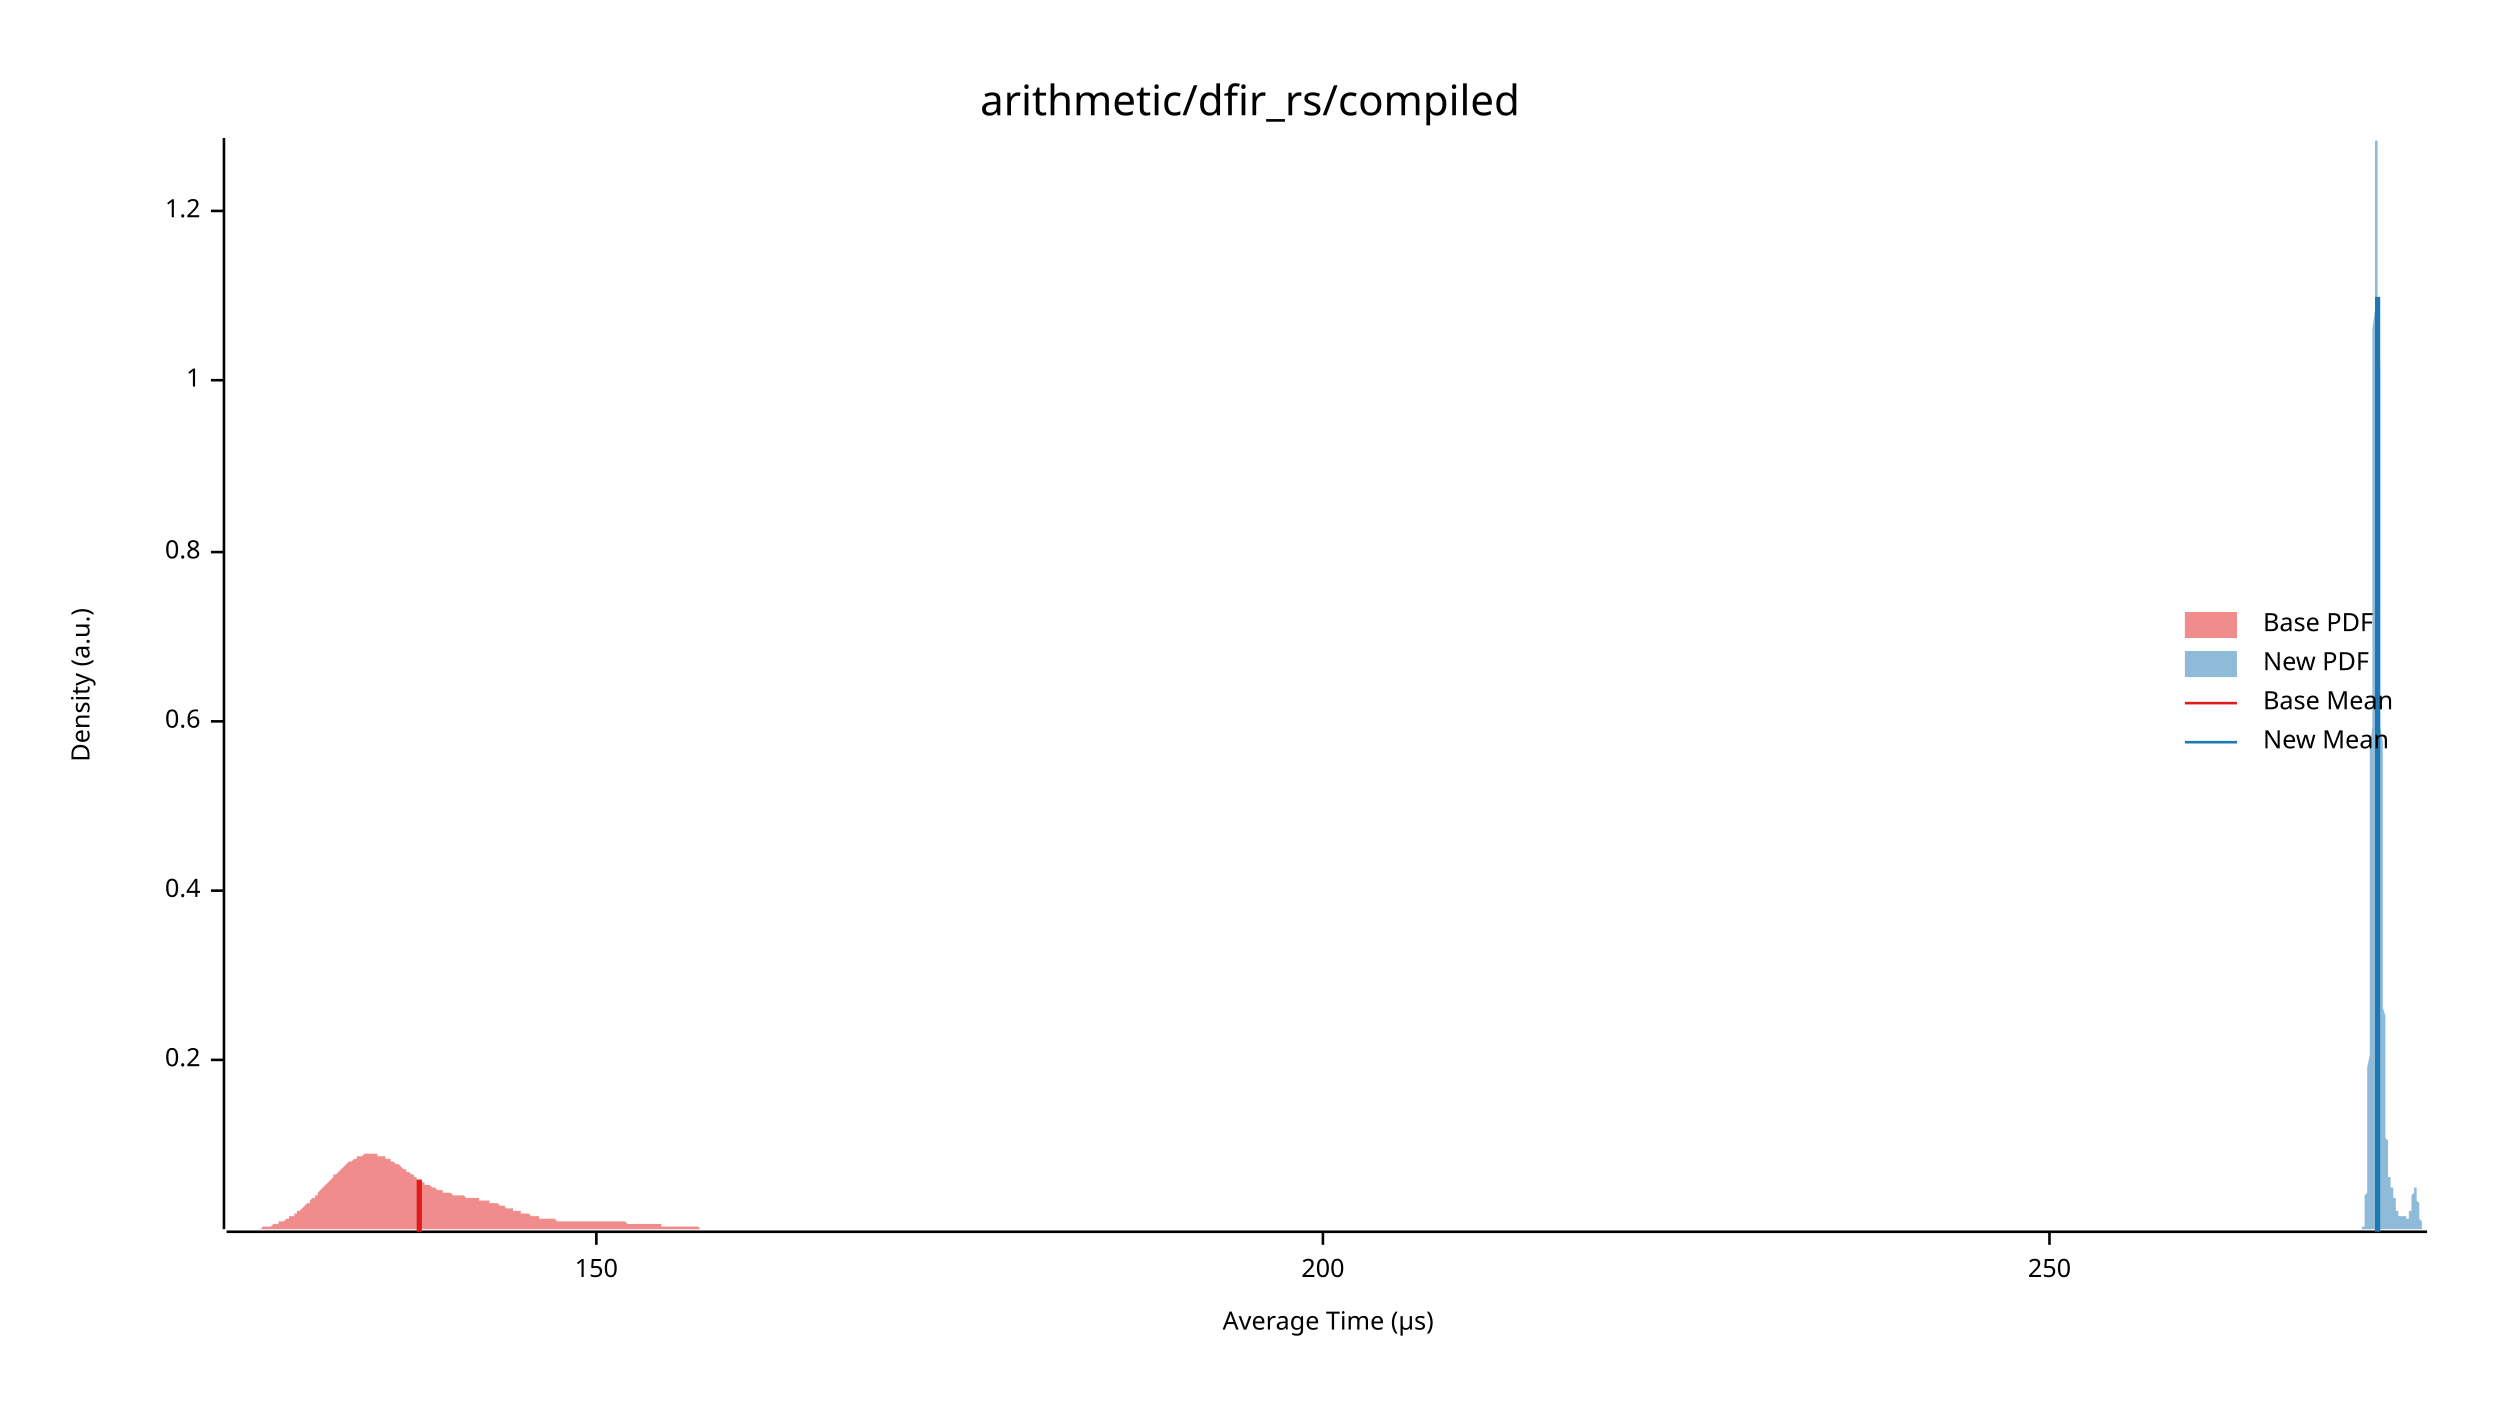
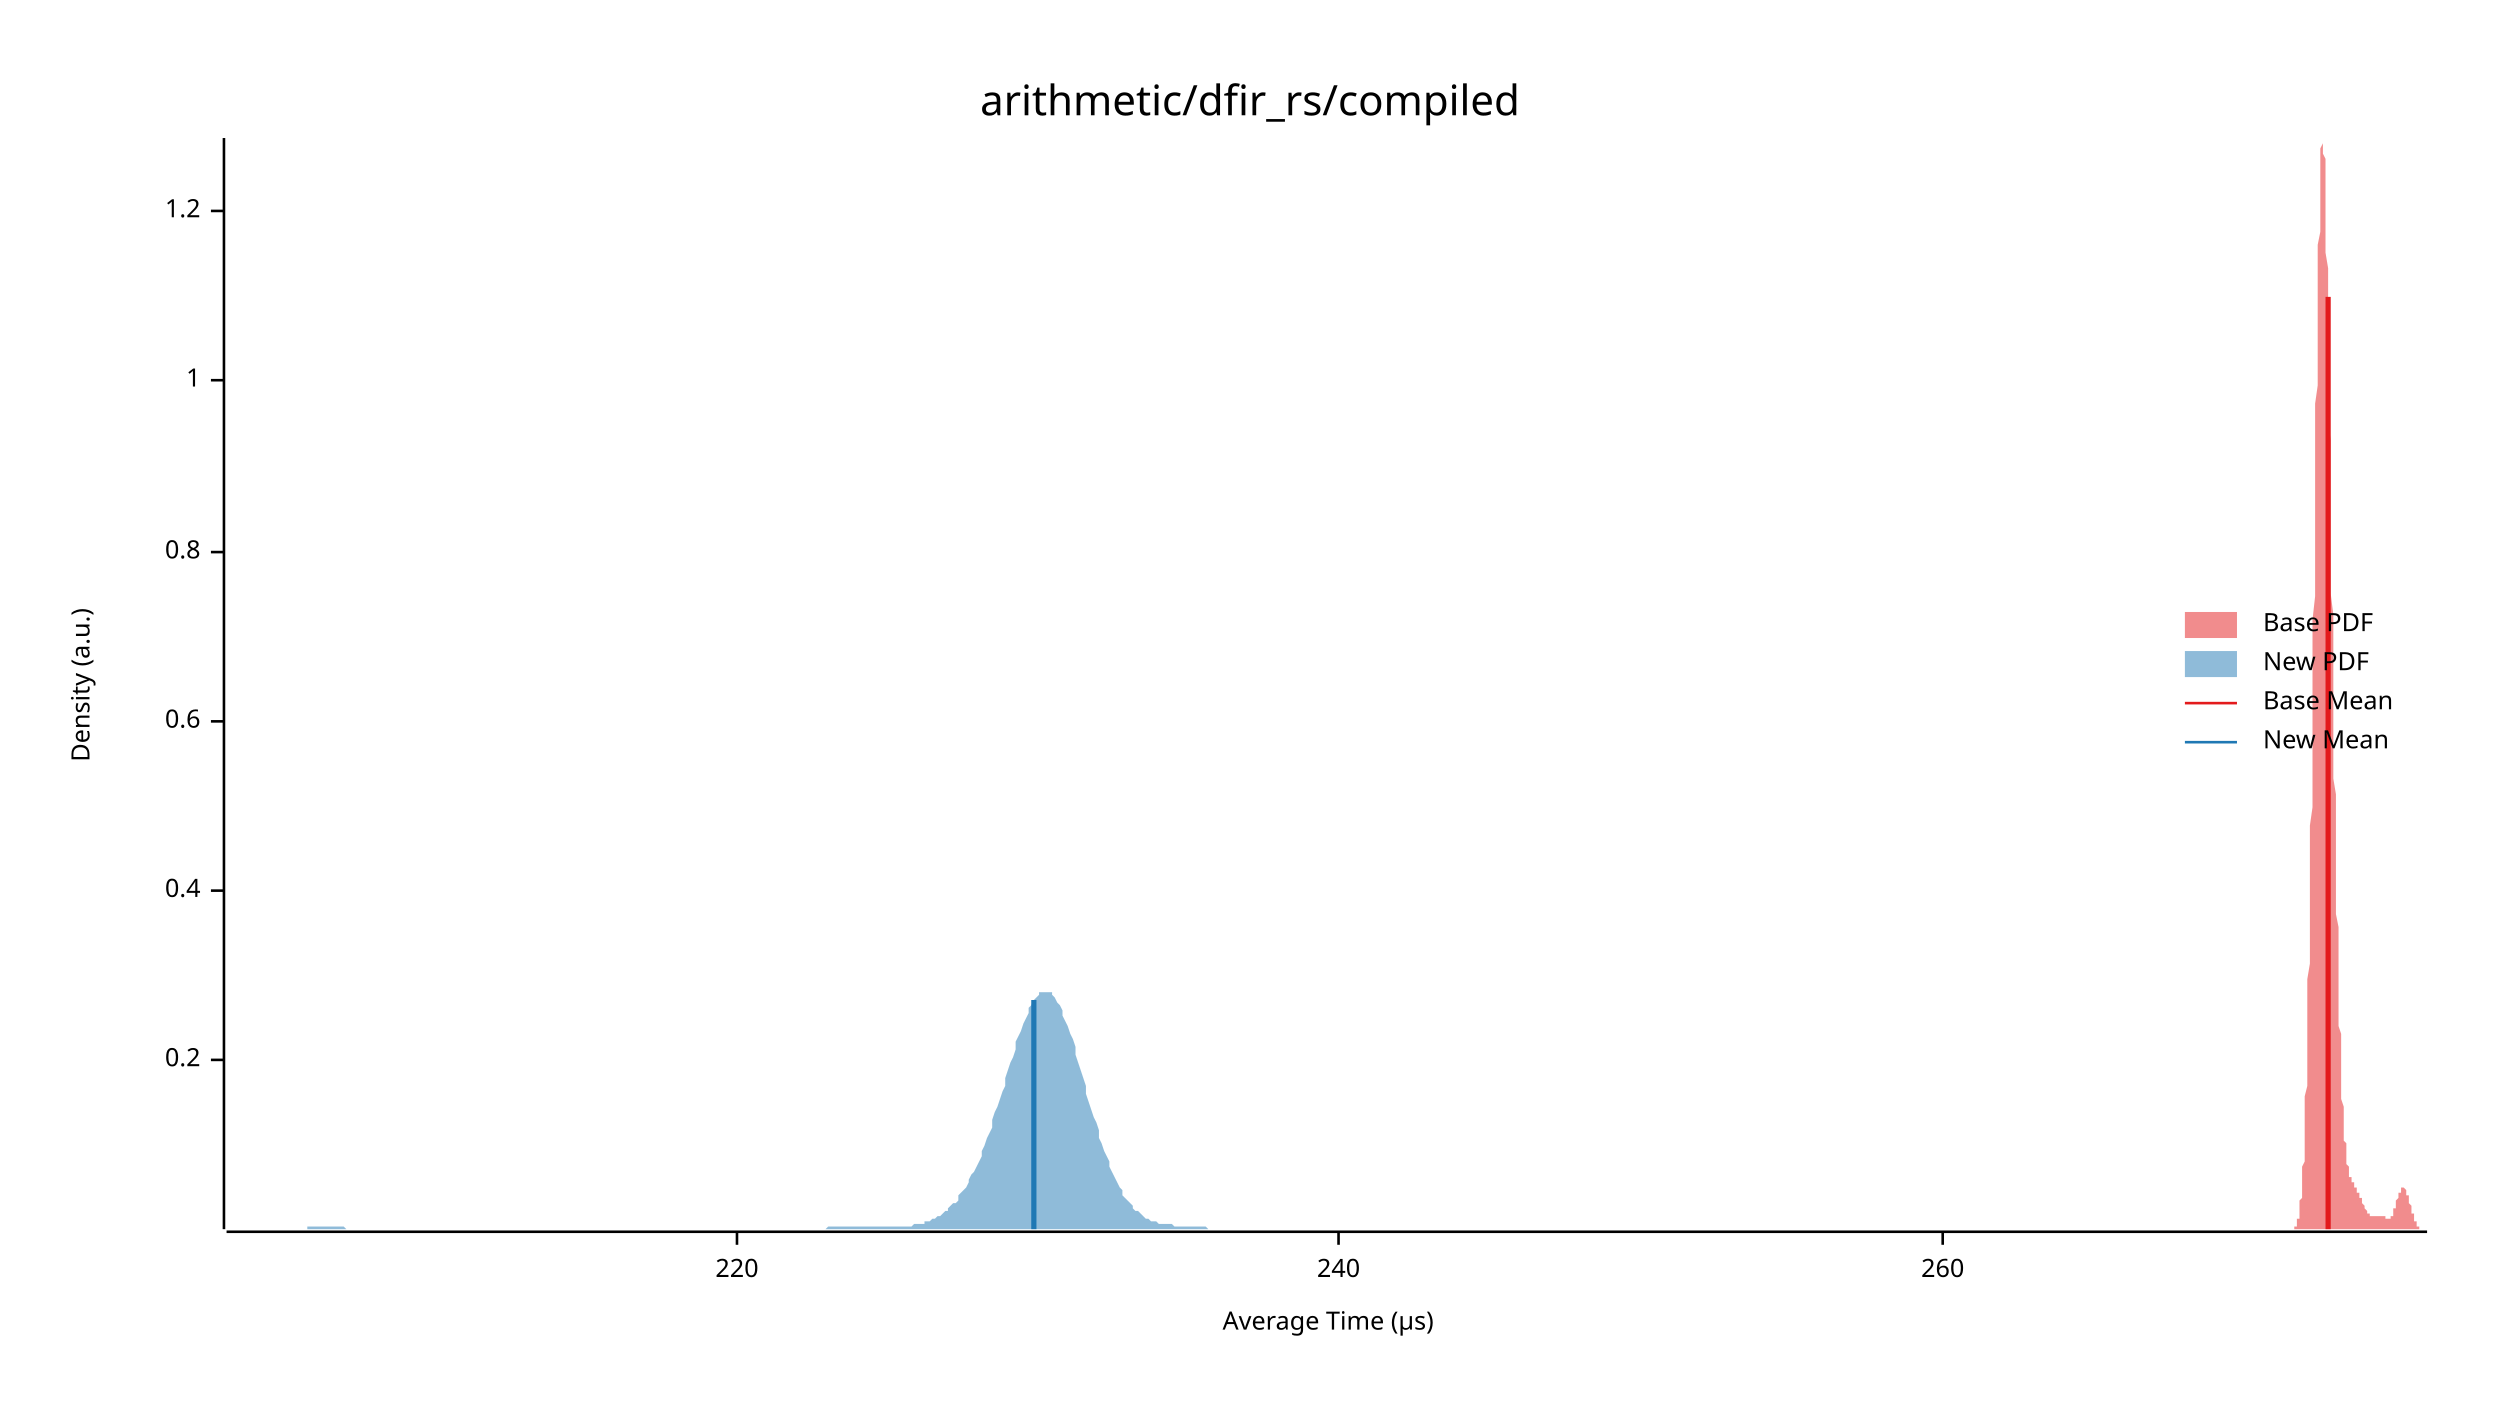
<svg xmlns="http://www.w3.org/2000/svg" width="960" height="540" viewBox="0 0 960 540">
  <text x="480" y="32" dy="0.76em" text-anchor="middle" font-family="sans-serif" font-size="16.129" opacity="1" fill="#000000">
arithmetic/dfir_rs/compiled
</text>
  <text x="27" y="263" dy="0.76em" text-anchor="middle" font-family="sans-serif" font-size="9.677" opacity="1" fill="#000000" transform="rotate(270, 27, 263)">
Density (a.u.)
</text>
  <text x="510" y="513" dy="-0.5ex" text-anchor="middle" font-family="sans-serif" font-size="9.677" opacity="1" fill="#000000">
Average Time (µs)
</text>
  <polyline fill="none" opacity="1" stroke="#000000" stroke-width="1" points="86,53 86,472 " />
  <text x="77" y="407" dy="0.5ex" text-anchor="end" font-family="sans-serif" font-size="9.677" opacity="1" fill="#000000">
0.2
</text>
  <polyline fill="none" opacity="1" stroke="#000000" stroke-width="1" points="81,407 86,407 " />
  <text x="77" y="342" dy="0.5ex" text-anchor="end" font-family="sans-serif" font-size="9.677" opacity="1" fill="#000000">
0.4
</text>
  <polyline fill="none" opacity="1" stroke="#000000" stroke-width="1" points="81,342 86,342 " />
  <text x="77" y="277" dy="0.5ex" text-anchor="end" font-family="sans-serif" font-size="9.677" opacity="1" fill="#000000">
0.6
</text>
  <polyline fill="none" opacity="1" stroke="#000000" stroke-width="1" points="81,277 86,277 " />
  <text x="77" y="212" dy="0.5ex" text-anchor="end" font-family="sans-serif" font-size="9.677" opacity="1" fill="#000000">
0.8
</text>
  <polyline fill="none" opacity="1" stroke="#000000" stroke-width="1" points="81,212 86,212 " />
  <text x="77" y="146" dy="0.5ex" text-anchor="end" font-family="sans-serif" font-size="9.677" opacity="1" fill="#000000">
1
</text>
  <polyline fill="none" opacity="1" stroke="#000000" stroke-width="1" points="81,146 86,146 " />
  <text x="77" y="81" dy="0.5ex" text-anchor="end" font-family="sans-serif" font-size="9.677" opacity="1" fill="#000000">
1.2
</text>
  <polyline fill="none" opacity="1" stroke="#000000" stroke-width="1" points="81,81 86,81 " />
  <polyline fill="none" opacity="1" stroke="#000000" stroke-width="1" points="87,473 932,473 " />
-   <text x="229" y="483" dy="0.76em" text-anchor="middle" font-family="sans-serif" font-size="9.677" opacity="1" fill="#000000">
- 150
+   <text x="283" y="483" dy="0.76em" text-anchor="middle" font-family="sans-serif" font-size="9.677" opacity="1" fill="#000000">
+ 220
</text>
-   <polyline fill="none" opacity="1" stroke="#000000" stroke-width="1" points="229,473 229,478 " />
-   <text x="508" y="483" dy="0.76em" text-anchor="middle" font-family="sans-serif" font-size="9.677" opacity="1" fill="#000000">
- 200
+   <polyline fill="none" opacity="1" stroke="#000000" stroke-width="1" points="283,473 283,478 " />
+   <text x="514" y="483" dy="0.76em" text-anchor="middle" font-family="sans-serif" font-size="9.677" opacity="1" fill="#000000">
+ 240
</text>
-   <polyline fill="none" opacity="1" stroke="#000000" stroke-width="1" points="508,473 508,478 " />
-   <text x="787" y="483" dy="0.76em" text-anchor="middle" font-family="sans-serif" font-size="9.677" opacity="1" fill="#000000">
- 250
+   <polyline fill="none" opacity="1" stroke="#000000" stroke-width="1" points="514,473 514,478 " />
+   <text x="746" y="483" dy="0.76em" text-anchor="middle" font-family="sans-serif" font-size="9.677" opacity="1" fill="#000000">
+ 260
</text>
-   <polyline fill="none" opacity="1" stroke="#000000" stroke-width="1" points="787,473 787,478 " />
-   <polygon opacity="0.5" fill="#E31A1C" points="87,472 87,472 87,472 88,472 88,472 89,472 89,472 89,472 90,472 90,472 91,472 91,472 92,472 92,472 92,472 93,472 93,472 94,472 94,472 95,472 95,472 95,472 96,472 96,472 97,472 97,472 98,472 98,472 98,472 99,472 99,472 100,472 100,472 101,471 101,471 101,471 102,471 102,471 103,471 103,471 104,471 104,471 104,471 105,470 105,470 106,470 106,470 107,470 107,470 107,469 108,469 108,469 109,469 109,469 110,468 110,468 110,468 111,468 111,467 112,467 112,467 113,467 113,466 113,466 114,466 114,465 115,465 115,465 116,464 116,464 116,464 117,463 117,463 118,462 118,462 119,462 119,461 119,461 120,460 120,460 121,460 121,459 122,459 122,458 122,458 123,457 123,457 124,456 124,456 125,455 125,455 125,455 126,454 126,454 127,453 127,453 128,452 128,452 128,451 129,451 129,451 130,450 130,450 131,449 131,449 131,449 132,448 132,448 133,447 133,447 133,447 134,446 134,446 135,446 135,446 136,445 136,445 136,445 137,445 137,444 138,444 138,444 139,444 139,444 139,444 140,443 140,443 141,443 141,443 142,443 142,443 142,443 143,443 143,443 144,443 144,443 145,443 145,443 145,444 146,444 146,444 147,444 147,444 148,444 148,444 148,445 149,445 149,445 150,445 150,446 151,446 151,446 151,446 152,447 152,447 153,447 153,447 154,448 154,448 154,448 155,449 155,449 156,449 156,450 157,450 157,450 157,450 158,451 158,451 159,451 159,452 160,452 160,452 160,453 161,453 161,453 162,453 162,454 163,454 163,454 163,455 164,455 164,455 165,455 165,455 166,456 166,456 166,456 167,456 167,456 168,457 168,457 169,457 169,457 169,457 170,457 170,458 171,458 171,458 172,458 172,458 172,458 173,458 173,458 174,459 174,459 175,459 175,459 175,459 176,459 176,459 177,459 177,459 178,459 178,459 178,459 179,460 179,460 180,460 180,460 180,460 181,460 181,460 182,460 182,460 183,460 183,460 183,460 184,460 184,461 185,461 185,461 186,461 186,461 186,461 187,461 187,461 188,461 188,462 189,462 189,462 189,462 190,462 190,462 191,462 191,462 192,463 192,463 192,463 193,463 193,463 194,463 194,464 195,464 195,464 195,464 196,464 196,464 197,464 197,465 198,465 198,465 198,465 199,465 199,465 200,465 200,466 201,466 201,466 201,466 202,466 202,466 203,466 203,466 204,467 204,467 204,467 205,467 205,467 206,467 206,467 207,467 207,467 207,468 208,468 208,468 209,468 209,468 210,468 210,468 210,468 211,468 211,468 212,468 212,468 213,468 213,468 213,468 214,469 214,469 215,469 215,469 216,469 216,469 216,469 217,469 217,469 218,469 218,469 219,469 219,469 219,469 220,469 220,469 221,469 221,469 222,469 222,469 222,469 223,469 223,469 224,469 224,469 225,469 225,469 225,469 226,469 226,469 227,469 227,469 227,469 228,469 228,469 229,469 229,469 230,469 230,469 230,469 231,469 231,469 232,469 232,469 233,469 233,469 233,469 234,469 234,469 235,469 235,469 236,469 236,469 236,469 237,469 237,469 238,469 238,469 239,469 239,469 239,469 240,469 240,469 241,470 241,470 242,470 242,470 242,470 243,470 243,470 244,470 244,470 245,470 245,470 245,470 246,470 246,470 247,470 247,470 248,470 248,470 248,470 249,470 249,470 250,470 250,470 251,470 251,470 251,470 252,470 252,470 253,470 253,470 254,470 254,470 254,471 255,471 255,471 256,471 256,471 257,471 257,471 257,471 258,471 258,471 259,471 259,471 260,471 260,471 260,471 261,471 261,471 262,471 262,471 263,471 263,471 263,471 264,471 264,471 265,471 265,471 266,471 266,471 266,471 267,471 267,471 268,471 268,471 269,472 269,472 269,472 270,472 270,472 271,472 271,472 271,472 272,472 272,472 273,472 273,472 274,472 274,472 274,472 275,472 275,472 276,472 276,472 277,472 277,472 277,472 278,472 278,472 279,472 279,472 280,472 280,472 280,472 281,472 281,472 282,472 282,472 283,472 283,472 283,472 284,472 284,472 285,472 285,472 286,472 286,472 286,472 287,472 287,472 288,472 288,472 289,472 289,472 289,472 290,472 290,472 291,472 291,472 292,472 292,472 292,472 293,472 293,472 294,472 294,472 295,472 295,472 295,472 296,472 296,472 297,472 297,472 298,472 298,472 298,472 299,472 299,472 300,472 300,472 87,472 " />
-   <polygon opacity="0.5" fill="#1F78B4" points="907,472 907,472 907,472 907,472 907,472 907,472 907,472 907,472 907,472 907,472 907,472 907,472 907,472 907,472 907,472 907,471 907,471 907,471 907,471 907,471 908,471 908,470 908,470 908,470 908,469 908,469 908,469 908,468 908,468 908,467 908,467 908,466 908,466 908,465 908,464 908,463 908,462 908,461 908,460 908,459 909,458 909,457 909,455 909,454 909,452 909,450 909,448 909,446 909,444 909,442 909,439 909,437 909,434 909,431 909,428 909,425 909,421 909,417 909,414 909,410 910,405 910,401 910,396 910,391 910,386 910,381 910,376 910,370 910,364 910,358 910,352 910,345 910,338 910,332 910,325 910,317 910,310 910,302 910,295 910,287 911,279 911,271 911,263 911,254 911,246 911,238 911,229 911,221 911,213 911,204 911,196 911,187 911,179 911,171 911,163 911,155 911,148 911,140 911,133 911,126 912,119 912,112 912,106 912,100 912,94 912,89 912,84 912,79 912,75 912,71 912,67 912,64 912,61 912,59 912,57 912,55 912,54 912,54 912,53 912,54 913,54 913,55 913,57 913,59 913,61 913,63 913,66 913,70 913,74 913,78 913,82 913,87 913,92 913,97 913,103 913,108 913,114 913,121 913,127 913,134 914,141 914,147 914,155 914,162 914,169 914,176 914,184 914,191 914,199 914,206 914,214 914,221 914,228 914,236 914,243 914,250 914,258 914,265 914,272 914,279 915,285 915,292 915,299 915,305 915,311 915,317 915,323 915,329 915,335 915,340 915,346 915,351 915,356 915,361 915,365 915,370 915,374 915,379 915,383 915,387 916,390 916,394 916,397 916,401 916,404 916,407 916,410 916,413 916,415 916,418 916,420 916,422 916,425 916,427 916,428 916,430 916,432 916,434 916,435 916,437 917,438 917,439 917,440 917,441 917,442 917,443 917,444 917,445 917,446 917,447 917,447 917,448 917,449 917,449 917,450 917,450 917,450 917,451 917,451 917,452 918,452 918,452 918,452 918,453 918,453 918,453 918,453 918,454 918,454 918,454 918,454 918,454 918,455 918,455 918,455 918,455 918,455 918,455 918,456 918,456 919,456 919,456 919,456 919,457 919,457 919,457 919,457 919,457 919,458 919,458 919,458 919,458 919,458 919,459 919,459 919,459 919,459 919,460 919,460 919,460 920,460 920,461 920,461 920,461 920,461 920,462 920,462 920,462 920,462 920,463 920,463 920,463 920,463 920,464 920,464 920,464 920,464 920,464 920,465 920,465 921,465 921,465 921,465 921,466 921,466 921,466 921,466 921,466 921,466 921,466 921,467 921,467 921,467 921,467 921,467 921,467 921,467 921,467 921,467 921,467 922,467 922,467 922,467 922,467 922,467 922,467 922,467 922,467 922,467 922,467 922,467 922,467 922,467 922,467 922,467 922,467 922,467 922,467 922,467 922,467 923,467 923,467 923,467 923,467 923,467 923,467 923,467 923,467 923,467 923,467 923,467 923,467 923,467 923,467 923,467 923,467 923,467 923,467 923,467 923,467 924,467 924,467 924,467 924,467 924,467 924,467 924,467 924,468 924,468 924,468 924,468 924,468 924,468 924,468 924,468 924,468 924,468 924,468 924,468 924,468 925,468 925,468 925,468 925,468 925,468 925,468 925,468 925,468 925,468 925,467 925,467 925,467 925,467 925,467 925,467 925,466 925,466 925,466 925,466 925,465 926,465 926,465 926,465 926,464 926,464 926,464 926,463 926,463 926,463 926,462 926,462 926,461 926,461 926,461 926,460 926,460 926,460 926,459 926,459 926,459 927,458 927,458 927,458 927,458 927,457 927,457 927,457 927,457 927,457 927,456 927,456 927,456 927,456 927,456 927,456 927,456 927,456 927,456 927,456 927,456 928,456 928,456 928,456 928,457 928,457 928,457 928,457 928,457 928,458 928,458 928,458 928,459 928,459 928,459 928,460 928,460 928,460 928,461 928,461 928,461 929,462 929,462 929,463 929,463 929,463 929,464 929,464 929,464 929,465 929,465 929,466 929,466 929,466 929,467 929,467 929,467 929,467 929,468 929,468 929,468 930,469 930,469 930,469 930,469 930,470 930,470 930,470 930,470 930,470 930,470 930,471 930,471 930,471 930,471 930,471 930,471 930,471 930,471 930,472 931,472 931,472 931,472 931,472 931,472 931,472 931,472 931,472 931,472 931,472 931,472 931,472 931,472 931,472 931,472 931,472 931,472 931,472 931,472 931,472 932,472 932,472 907,472 " />
-   <polyline fill="none" opacity="1" stroke="#E31A1C" stroke-width="2" points="161,473 161,453 " />
-   <polyline fill="none" opacity="1" stroke="#1F78B4" stroke-width="2" points="913,473 913,114 " />
+   <polyline fill="none" opacity="1" stroke="#000000" stroke-width="1" points="746,473 746,478 " />
+   <polygon opacity="0.5" fill="#E31A1C" points="880,472 880,472 880,472 880,472 880,472 880,472 880,472 880,472 880,472 881,472 881,472 881,472 881,472 881,472 881,472 881,471 881,471 881,471 881,471 882,471 882,471 882,470 882,470 882,470 882,469 882,469 882,469 882,468 883,468 883,467 883,467 883,466 883,466 883,465 883,464 883,463 883,462 883,461 884,460 884,459 884,458 884,457 884,455 884,454 884,452 884,450 884,448 885,446 885,444 885,442 885,439 885,437 885,434 885,431 885,428 885,425 885,421 886,417 886,414 886,410 886,405 886,401 886,396 886,391 886,386 886,381 886,376 887,370 887,364 887,358 887,352 887,345 887,338 887,332 887,325 887,317 888,310 888,302 888,295 888,287 888,279 888,271 888,263 888,254 888,246 888,238 889,229 889,221 889,213 889,204 889,196 889,187 889,179 889,171 889,163 889,155 890,148 890,140 890,133 890,126 890,119 890,112 890,106 890,100 890,94 891,89 891,84 891,79 891,75 891,71 891,67 891,64 891,61 891,59 891,57 892,55 892,54 892,54 892,53 892,54 892,54 892,55 892,57 892,59 893,61 893,63 893,66 893,70 893,74 893,78 893,82 893,87 893,92 893,97 894,103 894,108 894,114 894,121 894,127 894,134 894,141 894,147 894,155 894,162 895,169 895,176 895,184 895,191 895,199 895,206 895,214 895,221 895,228 896,236 896,243 896,250 896,258 896,265 896,272 896,279 896,285 896,292 896,299 897,305 897,311 897,317 897,323 897,329 897,335 897,340 897,346 897,351 898,356 898,361 898,365 898,370 898,374 898,379 898,383 898,387 898,390 898,394 899,397 899,401 899,404 899,407 899,410 899,413 899,415 899,418 899,420 899,422 900,425 900,427 900,428 900,430 900,432 900,434 900,435 900,437 900,438 901,439 901,440 901,441 901,442 901,443 901,444 901,445 901,446 901,447 901,447 902,448 902,449 902,449 902,450 902,450 902,450 902,451 902,451 902,452 902,452 903,452 903,452 903,453 903,453 903,453 903,453 903,454 903,454 903,454 904,454 904,454 904,455 904,455 904,455 904,455 904,455 904,455 904,456 904,456 905,456 905,456 905,456 905,457 905,457 905,457 905,457 905,457 905,458 906,458 906,458 906,458 906,458 906,459 906,459 906,459 906,459 906,460 906,460 907,460 907,460 907,461 907,461 907,461 907,461 907,462 907,462 907,462 907,462 908,463 908,463 908,463 908,463 908,464 908,464 908,464 908,464 908,464 909,465 909,465 909,465 909,465 909,465 909,466 909,466 909,466 909,466 909,466 910,466 910,466 910,467 910,467 910,467 910,467 910,467 910,467 910,467 911,467 911,467 911,467 911,467 911,467 911,467 911,467 911,467 911,467 911,467 912,467 912,467 912,467 912,467 912,467 912,467 912,467 912,467 912,467 912,467 913,467 913,467 913,467 913,467 913,467 913,467 913,467 913,467 913,467 914,467 914,467 914,467 914,467 914,467 914,467 914,467 914,467 914,467 914,467 915,467 915,467 915,467 915,467 915,467 915,467 915,467 915,467 915,467 915,467 916,467 916,468 916,468 916,468 916,468 916,468 916,468 916,468 916,468 917,468 917,468 917,468 917,468 917,468 917,468 917,468 917,468 917,468 917,468 918,468 918,468 918,468 918,468 918,467 918,467 918,467 918,467 918,467 919,467 919,466 919,466 919,466 919,466 919,465 919,465 919,465 919,465 919,464 920,464 920,464 920,463 920,463 920,463 920,462 920,462 920,461 920,461 920,461 921,460 921,460 921,460 921,459 921,459 921,459 921,458 921,458 921,458 922,458 922,457 922,457 922,457 922,457 922,457 922,456 922,456 922,456 922,456 923,456 923,456 923,456 923,456 923,456 923,456 923,456 923,456 923,456 923,456 924,457 924,457 924,457 924,457 924,457 924,458 924,458 924,458 924,459 925,459 925,459 925,460 925,460 925,460 925,461 925,461 925,461 925,462 925,462 926,463 926,463 926,463 926,464 926,464 926,464 926,465 926,465 926,466 927,466 927,466 927,467 927,467 927,467 927,467 927,468 927,468 927,468 927,469 928,469 928,469 928,469 928,470 928,470 928,470 928,470 928,470 928,470 928,471 929,471 929,471 929,471 929,471 929,471 929,471 929,471 929,472 929,472 930,472 930,472 930,472 930,472 930,472 930,472 930,472 930,472 930,472 930,472 931,472 931,472 931,472 931,472 931,472 931,472 931,472 931,472 931,472 932,472 932,472 880,472 " />
+   <polygon opacity="0.5" fill="#1F78B4" points="87,472 87,472 88,472 89,472 90,472 91,472 91,472 92,472 93,472 94,472 95,472 95,472 96,472 97,472 98,472 99,472 100,472 100,472 101,472 102,472 103,472 104,472 104,472 105,472 106,472 107,472 108,472 109,472 109,472 110,472 111,472 112,472 113,472 113,472 114,472 115,472 116,472 117,472 118,472 118,471 119,471 120,471 121,471 122,471 122,471 123,471 124,471 125,471 126,471 127,471 127,471 128,471 129,471 130,471 131,471 131,471 132,471 133,472 134,472 135,472 136,472 136,472 137,472 138,472 139,472 140,472 140,472 141,472 142,472 143,472 144,472 145,472 145,472 146,472 147,472 148,472 149,472 149,472 150,472 151,472 152,472 153,472 154,472 154,472 155,472 156,472 157,472 158,472 158,472 159,472 160,472 161,472 162,472 162,472 163,472 164,472 165,472 166,472 167,472 167,472 168,472 169,472 170,472 171,472 171,472 172,472 173,472 174,472 175,472 176,472 176,472 177,472 178,472 179,472 180,472 180,472 181,472 182,472 183,472 184,472 185,472 185,472 186,472 187,472 188,472 189,472 189,472 190,472 191,472 192,472 193,472 194,472 194,472 195,472 196,472 197,472 198,472 198,472 199,472 200,472 201,472 202,472 203,472 203,472 204,472 205,472 206,472 207,472 207,472 208,472 209,472 210,472 211,472 212,472 212,472 213,472 214,472 215,472 216,472 216,472 217,472 218,472 219,472 220,472 221,472 221,472 222,472 223,472 224,472 225,472 225,472 226,472 227,472 228,472 229,472 229,472 230,472 231,472 232,472 233,472 234,472 234,472 235,472 236,472 237,472 238,472 238,472 239,472 240,472 241,472 242,472 243,472 243,472 244,472 245,472 246,472 247,472 247,472 248,472 249,472 250,472 251,472 252,472 252,472 253,472 254,472 255,472 256,472 256,472 257,472 258,472 259,472 260,472 261,472 261,472 262,472 263,472 264,472 265,472 265,472 266,472 267,472 268,472 269,472 270,472 270,472 271,472 272,472 273,472 274,472 274,472 275,472 276,472 277,472 278,472 279,472 279,472 280,472 281,472 282,472 283,472 283,472 284,472 285,472 286,472 287,472 288,472 288,472 289,472 290,472 291,472 292,472 292,472 293,472 294,472 295,472 296,472 297,472 297,472 298,472 299,472 300,472 301,472 301,472 302,472 303,472 304,472 305,472 305,472 306,472 307,472 308,472 309,472 310,472 310,472 311,472 312,472 313,472 314,472 314,472 315,472 316,472 317,472 318,471 319,471 319,471 320,471 321,471 322,471 323,471 323,471 324,471 325,471 326,471 327,471 328,471 328,471 329,471 330,471 331,471 332,471 332,471 333,471 334,471 335,471 336,471 337,471 337,471 338,471 339,471 340,471 341,471 341,471 342,471 343,471 344,471 345,471 346,471 346,471 347,471 348,471 349,471 350,471 350,471 351,470 352,470 353,470 354,470 355,470 355,469 356,469 357,469 358,468 359,468 359,468 360,467 361,467 362,466 363,465 364,465 364,464 365,463 366,462 367,462 368,461 368,459 369,458 370,457 371,456 372,454 372,453 373,451 374,450 375,448 376,446 377,444 377,442 378,440 379,437 380,435 381,433 381,430 382,427 383,425 384,422 385,419 386,417 386,414 387,411 388,408 389,406 390,403 390,400 391,398 392,396 393,393 394,391 395,389 395,387 396,386 397,384 398,383 399,382 399,381 400,381 401,381 402,381 403,381 404,381 404,382 405,383 406,385 407,386 408,388 408,390 409,392 410,394 411,397 412,399 413,402 413,405 414,408 415,411 416,414 417,417 417,420 418,423 419,426 420,429 421,431 422,434 422,437 423,439 424,442 425,444 426,446 426,448 427,450 428,452 429,454 430,456 431,457 431,459 432,460 433,461 434,462 435,463 435,464 436,465 437,465 438,466 439,467 439,467 440,468 441,468 442,469 443,469 444,469 444,469 445,470 446,470 447,470 448,470 448,470 449,470 450,470 451,471 452,471 453,471 453,471 454,471 455,471 456,471 457,471 457,471 458,471 459,471 460,471 461,471 462,471 462,471 463,471 464,472 465,472 466,472 466,472 467,472 468,472 469,472 470,472 471,472 471,472 472,472 473,472 474,472 475,472 475,472 476,472 477,472 478,472 479,472 480,472 480,472 481,472 482,472 483,472 484,472 484,472 485,472 486,472 487,472 488,472 489,472 489,472 490,472 491,472 492,472 493,472 493,472 494,472 494,472 87,472 " />
+   <polyline fill="none" opacity="1" stroke="#E31A1C" stroke-width="2" points="894,472 894,114 " />
+   <polyline fill="none" opacity="1" stroke="#1F78B4" stroke-width="2" points="397,472 397,384 " />
  <text x="869" y="235" dy="0.76em" text-anchor="start" font-family="sans-serif" font-size="9.677" opacity="1" fill="#000000">
Base PDF
</text>
  <text x="869" y="250" dy="0.76em" text-anchor="start" font-family="sans-serif" font-size="9.677" opacity="1" fill="#000000">
New PDF
</text>
  <text x="869" y="265" dy="0.76em" text-anchor="start" font-family="sans-serif" font-size="9.677" opacity="1" fill="#000000">
Base Mean
</text>
  <text x="869" y="280" dy="0.76em" text-anchor="start" font-family="sans-serif" font-size="9.677" opacity="1" fill="#000000">
New Mean
</text>
  <rect x="839" y="235" width="20" height="10" opacity="0.5" fill="#E31A1C" stroke="none" />
  <rect x="839" y="250" width="20" height="10" opacity="0.5" fill="#1F78B4" stroke="none" />
  <polyline fill="none" opacity="1" stroke="#E31A1C" stroke-width="1" points="839,270 859,270 " />
  <polyline fill="none" opacity="1" stroke="#1F78B4" stroke-width="1" points="839,285 859,285 " />
</svg>
